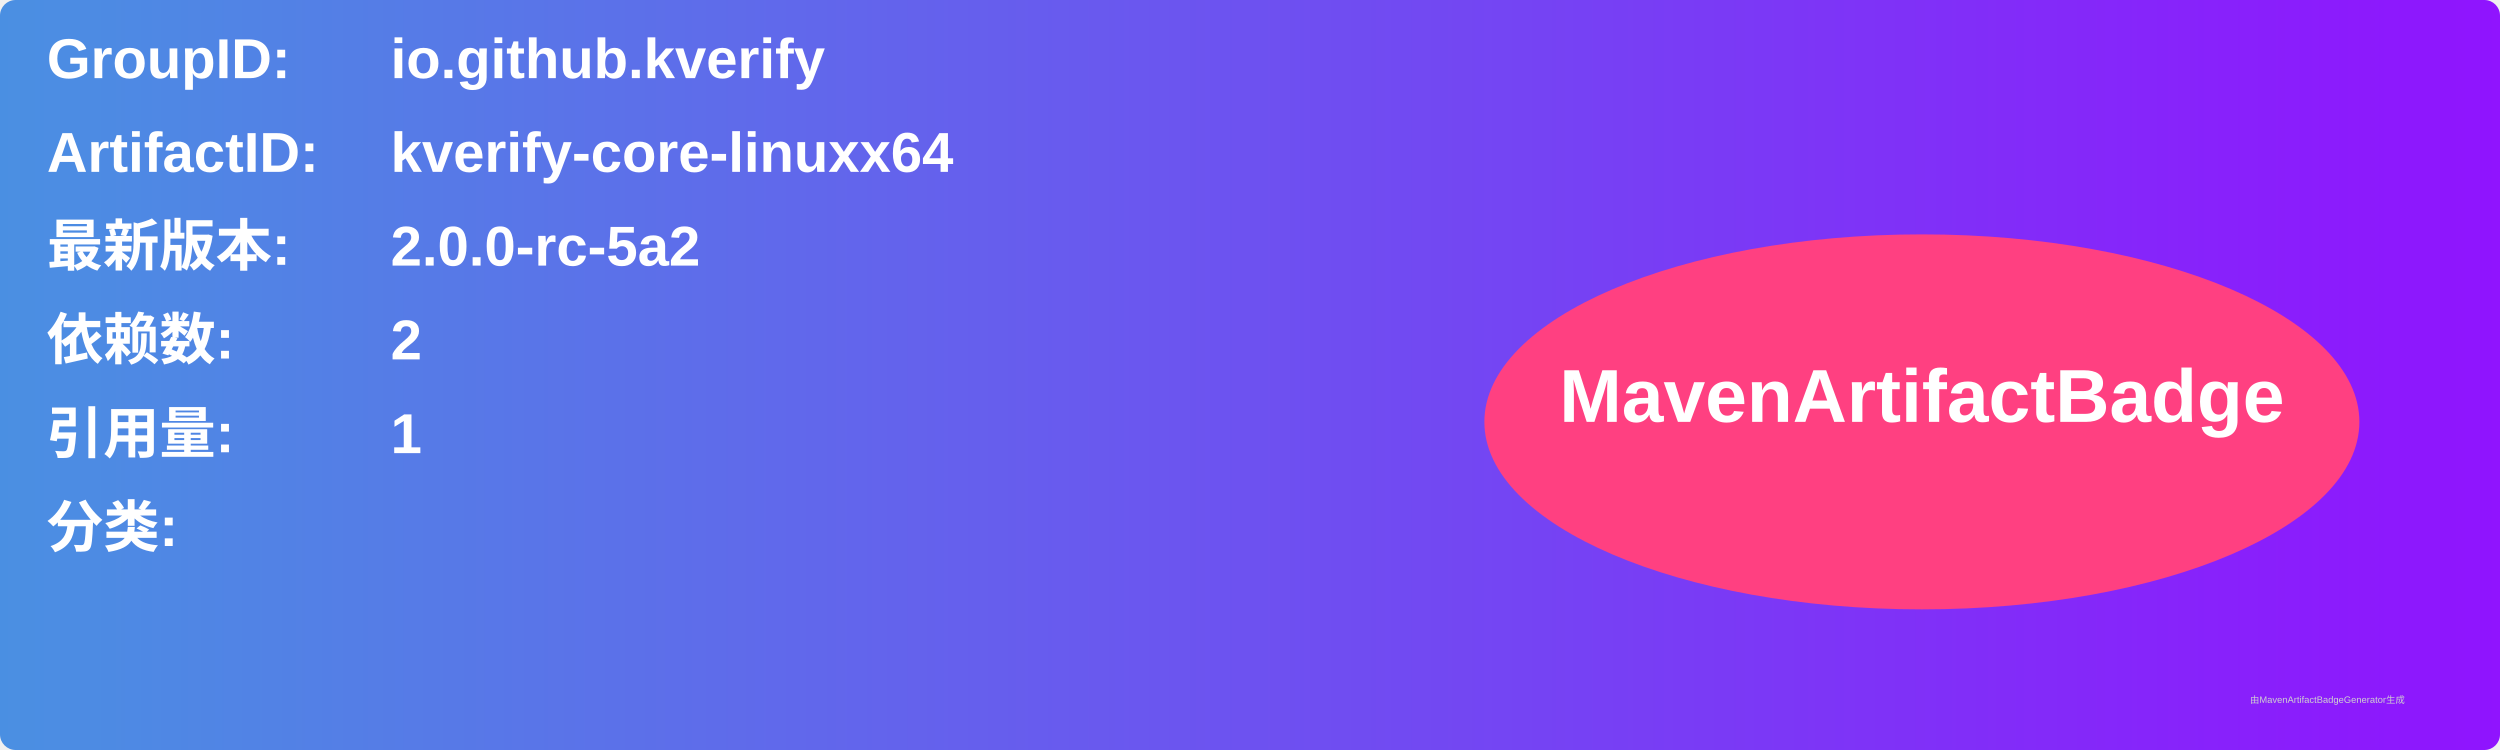
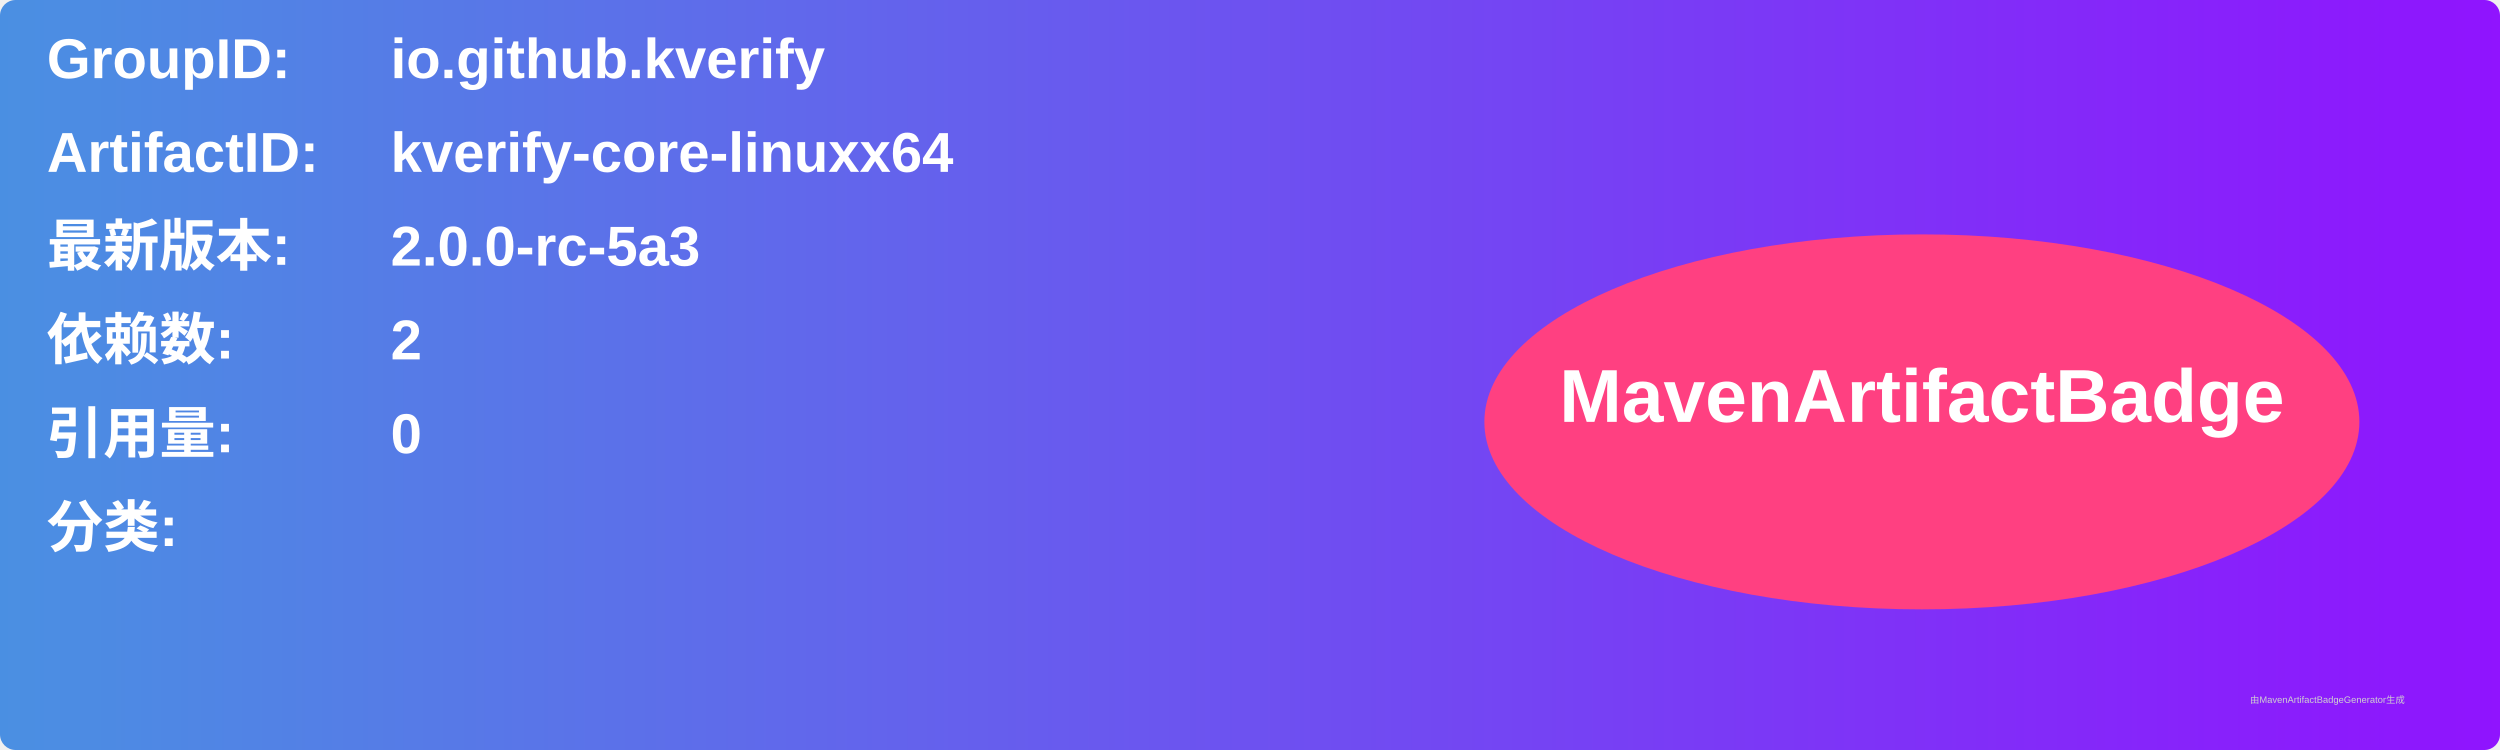
<svg xmlns="http://www.w3.org/2000/svg" width="800" height="240" viewBox="0 0 800 240">
  <linearGradient id="grad" x1="0%" y1="0%" x2="100%" y2="0%">
    <stop offset="0%" stop-color="#4a90e2" />
    <stop offset="100%" stop-color="#9013fe" />
  </linearGradient>
  <rect width="100%" height="100%" rx="5" ry="5" fill="url(#grad)" />
  <g transform="translate(15, 15)">
    <text x="0" y="10" font-family="Arial" font-size="18" fill="white" font-weight="bold" width="260">GroupID:</text>
    <text x="110" y="10" font-family="Arial" font-size="18" fill="white" font-weight="bold" width="460">io.github.kverify</text>
    <text x="0" y="40" font-family="Arial" font-size="18" fill="white" font-weight="bold" width="260">ArtifactID:</text>
    <text x="110" y="40" font-family="Arial" font-size="18" fill="white" font-weight="bold" width="460">kverify-core-linuxx64</text>
    <text x="0" y="70" font-family="Arial" font-size="18" fill="white" font-weight="bold">最新版本:</text>
    <text x="110" y="70" font-family="Arial" font-size="18" fill="white" font-weight="bold">
-       <tspan font-weight="bold">2.0.0-rc-5a2</tspan>
+       <tspan font-weight="bold">2.0.0-rc-5a3</tspan>
    </text>
    <text x="0" y="100" font-family="Arial" font-size="18" fill="white" font-weight="bold">依赖数: </text>
    <text x="110" y="100" font-family="Arial" font-size="18" fill="white">
      <tspan font-weight="bold">2</tspan>
    </text>
    <text x="0" y="130" font-family="Arial" font-size="18" fill="white" font-weight="bold">引用量: </text>
    <text x="110" y="130" font-family="Arial" font-size="18" fill="white">
-       <tspan font-weight="bold">1</tspan>
+       <tspan font-weight="bold">0</tspan>
    </text>
    <text x="0" y="160" font-family="Arial" font-size="18" fill="white" font-weight="bold">分类:</text>
    <text x="10" y="190" font-family="Arial" font-size="10" fill="white">
      <tspan font-weight="bold" />
    </text>
    <ellipse cx="600" cy="120" rx="140" ry="60" fill="#ff4081" />
    <text x="600" y="120" text-anchor="middle" font-family="Arial" font-size="24" fill="white" font-weight="bold">MavenArtifactBadge</text>
  </g>
  <text x="720" y="225" font-family="Arial" font-size="3" fill="#d0d0d0">由MavenArtifactBadgeGenerator生成</text>
</svg>
